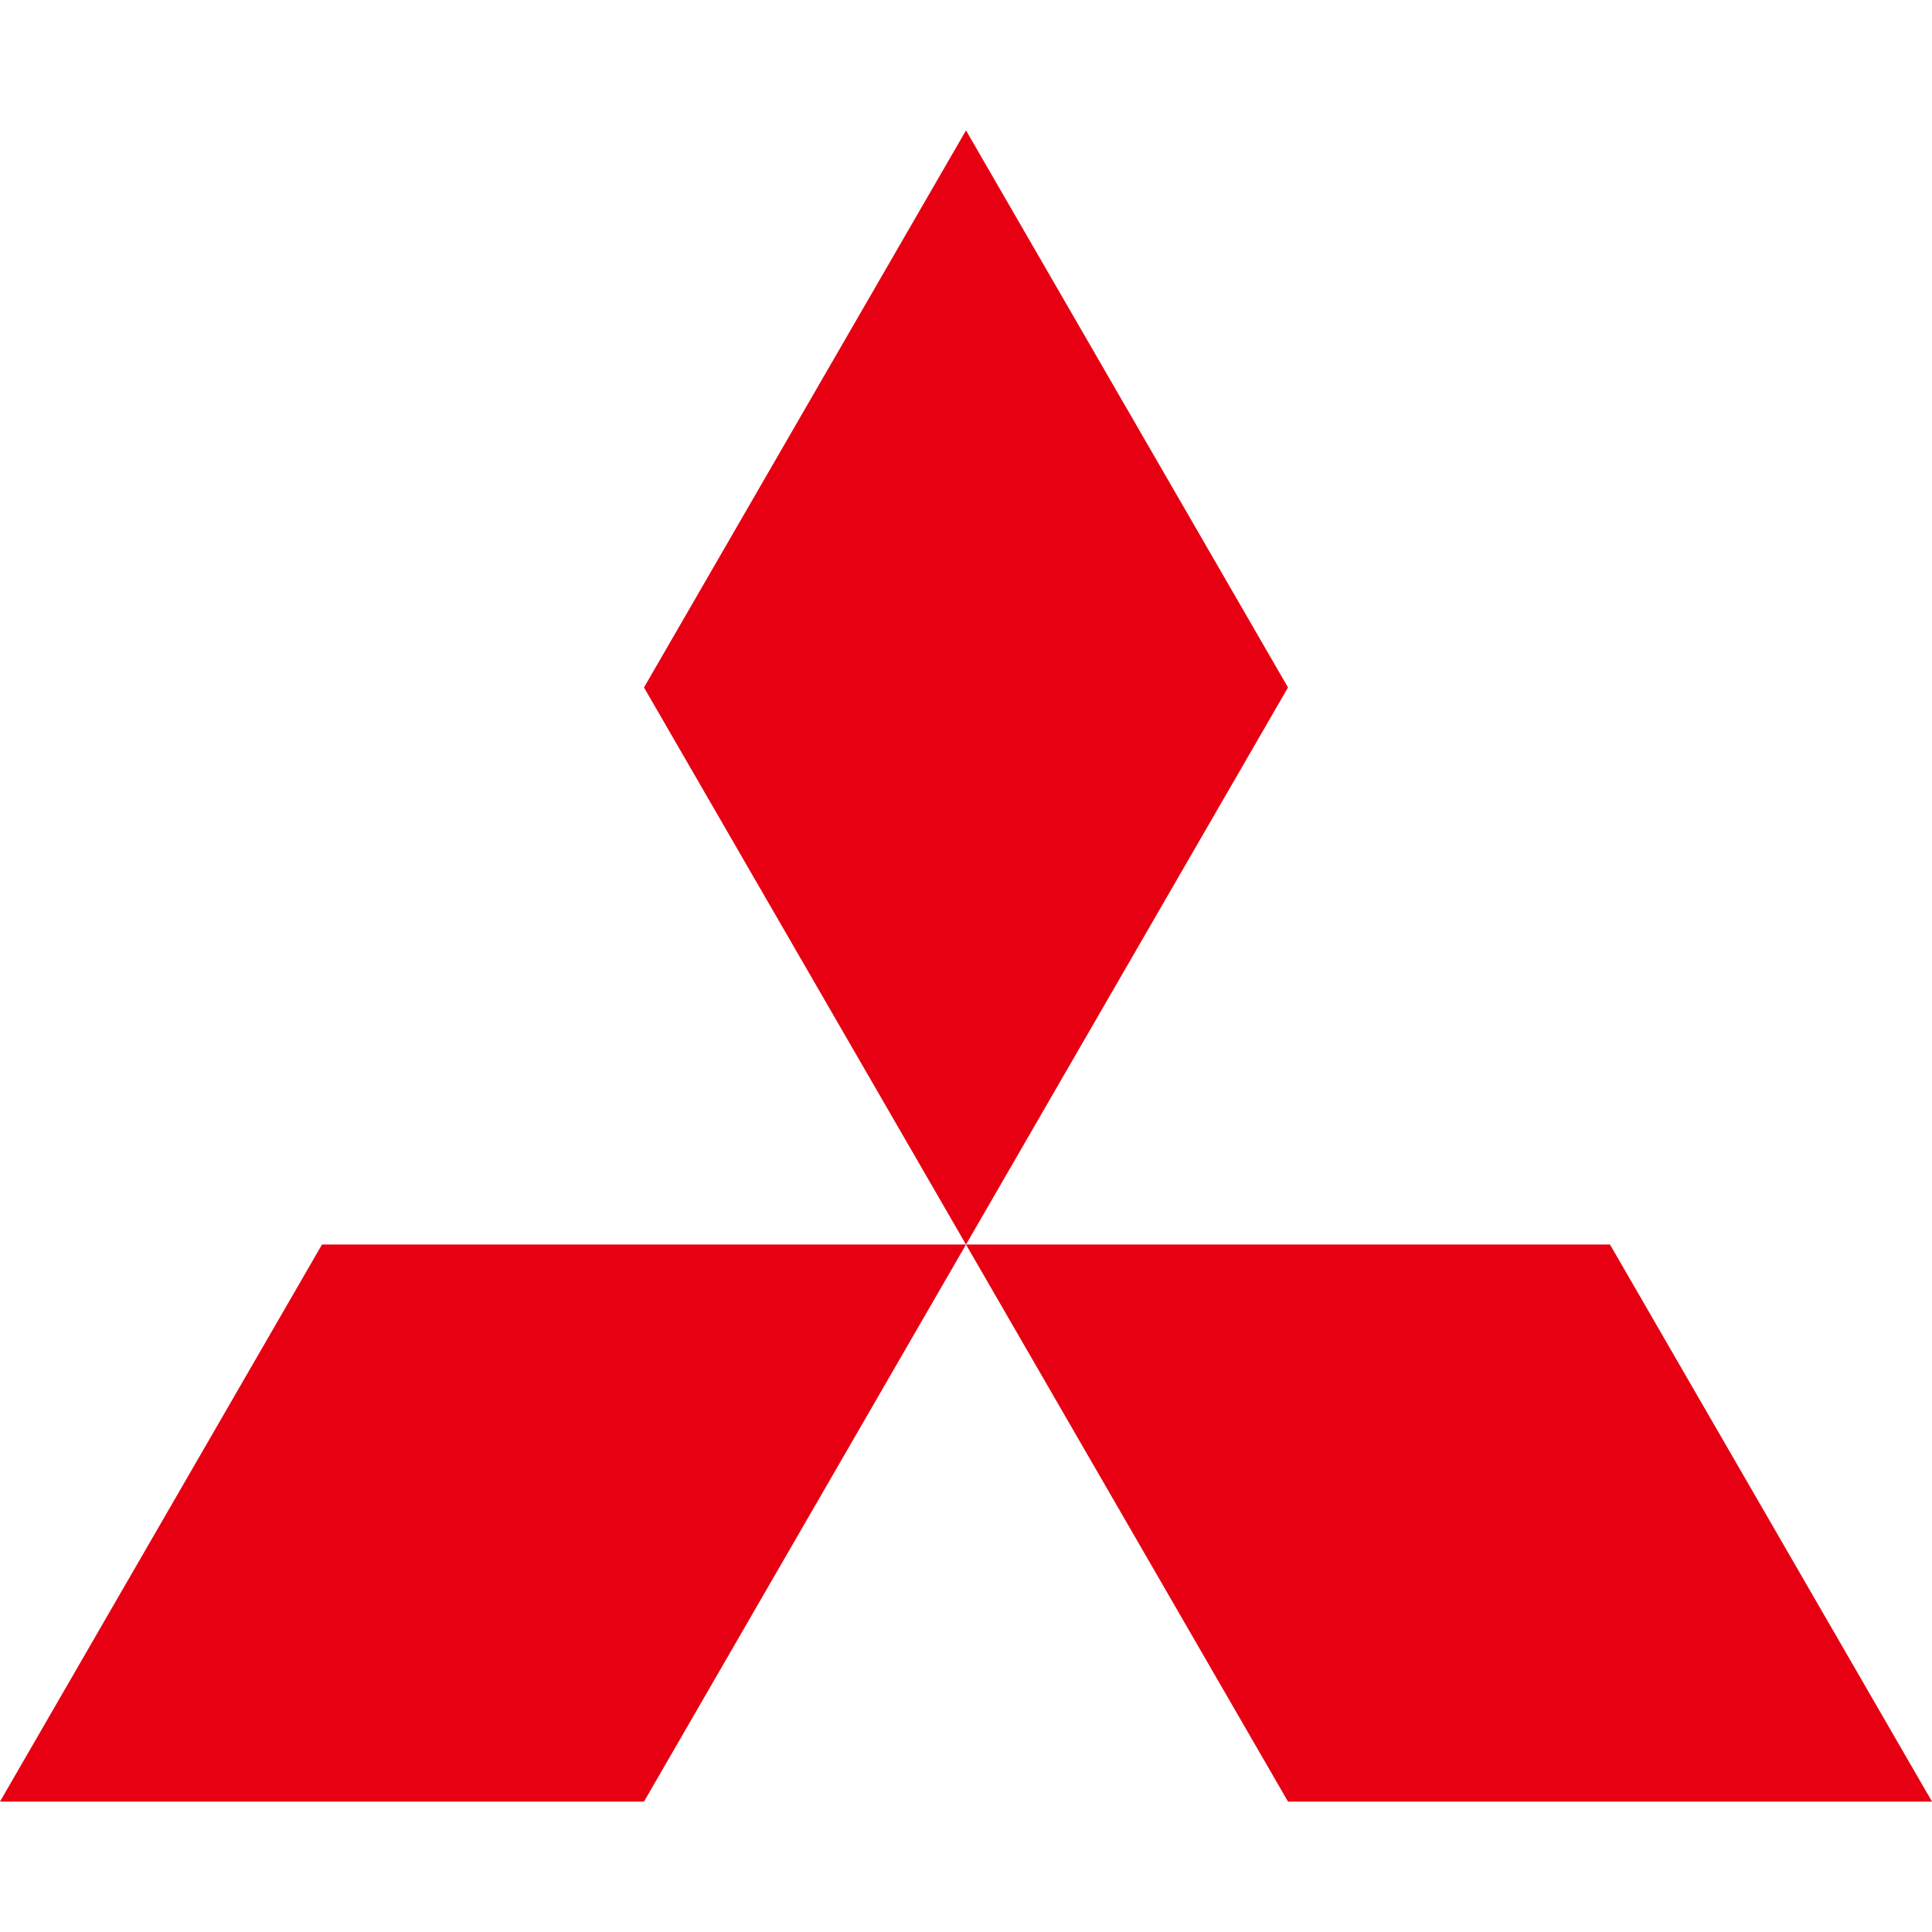
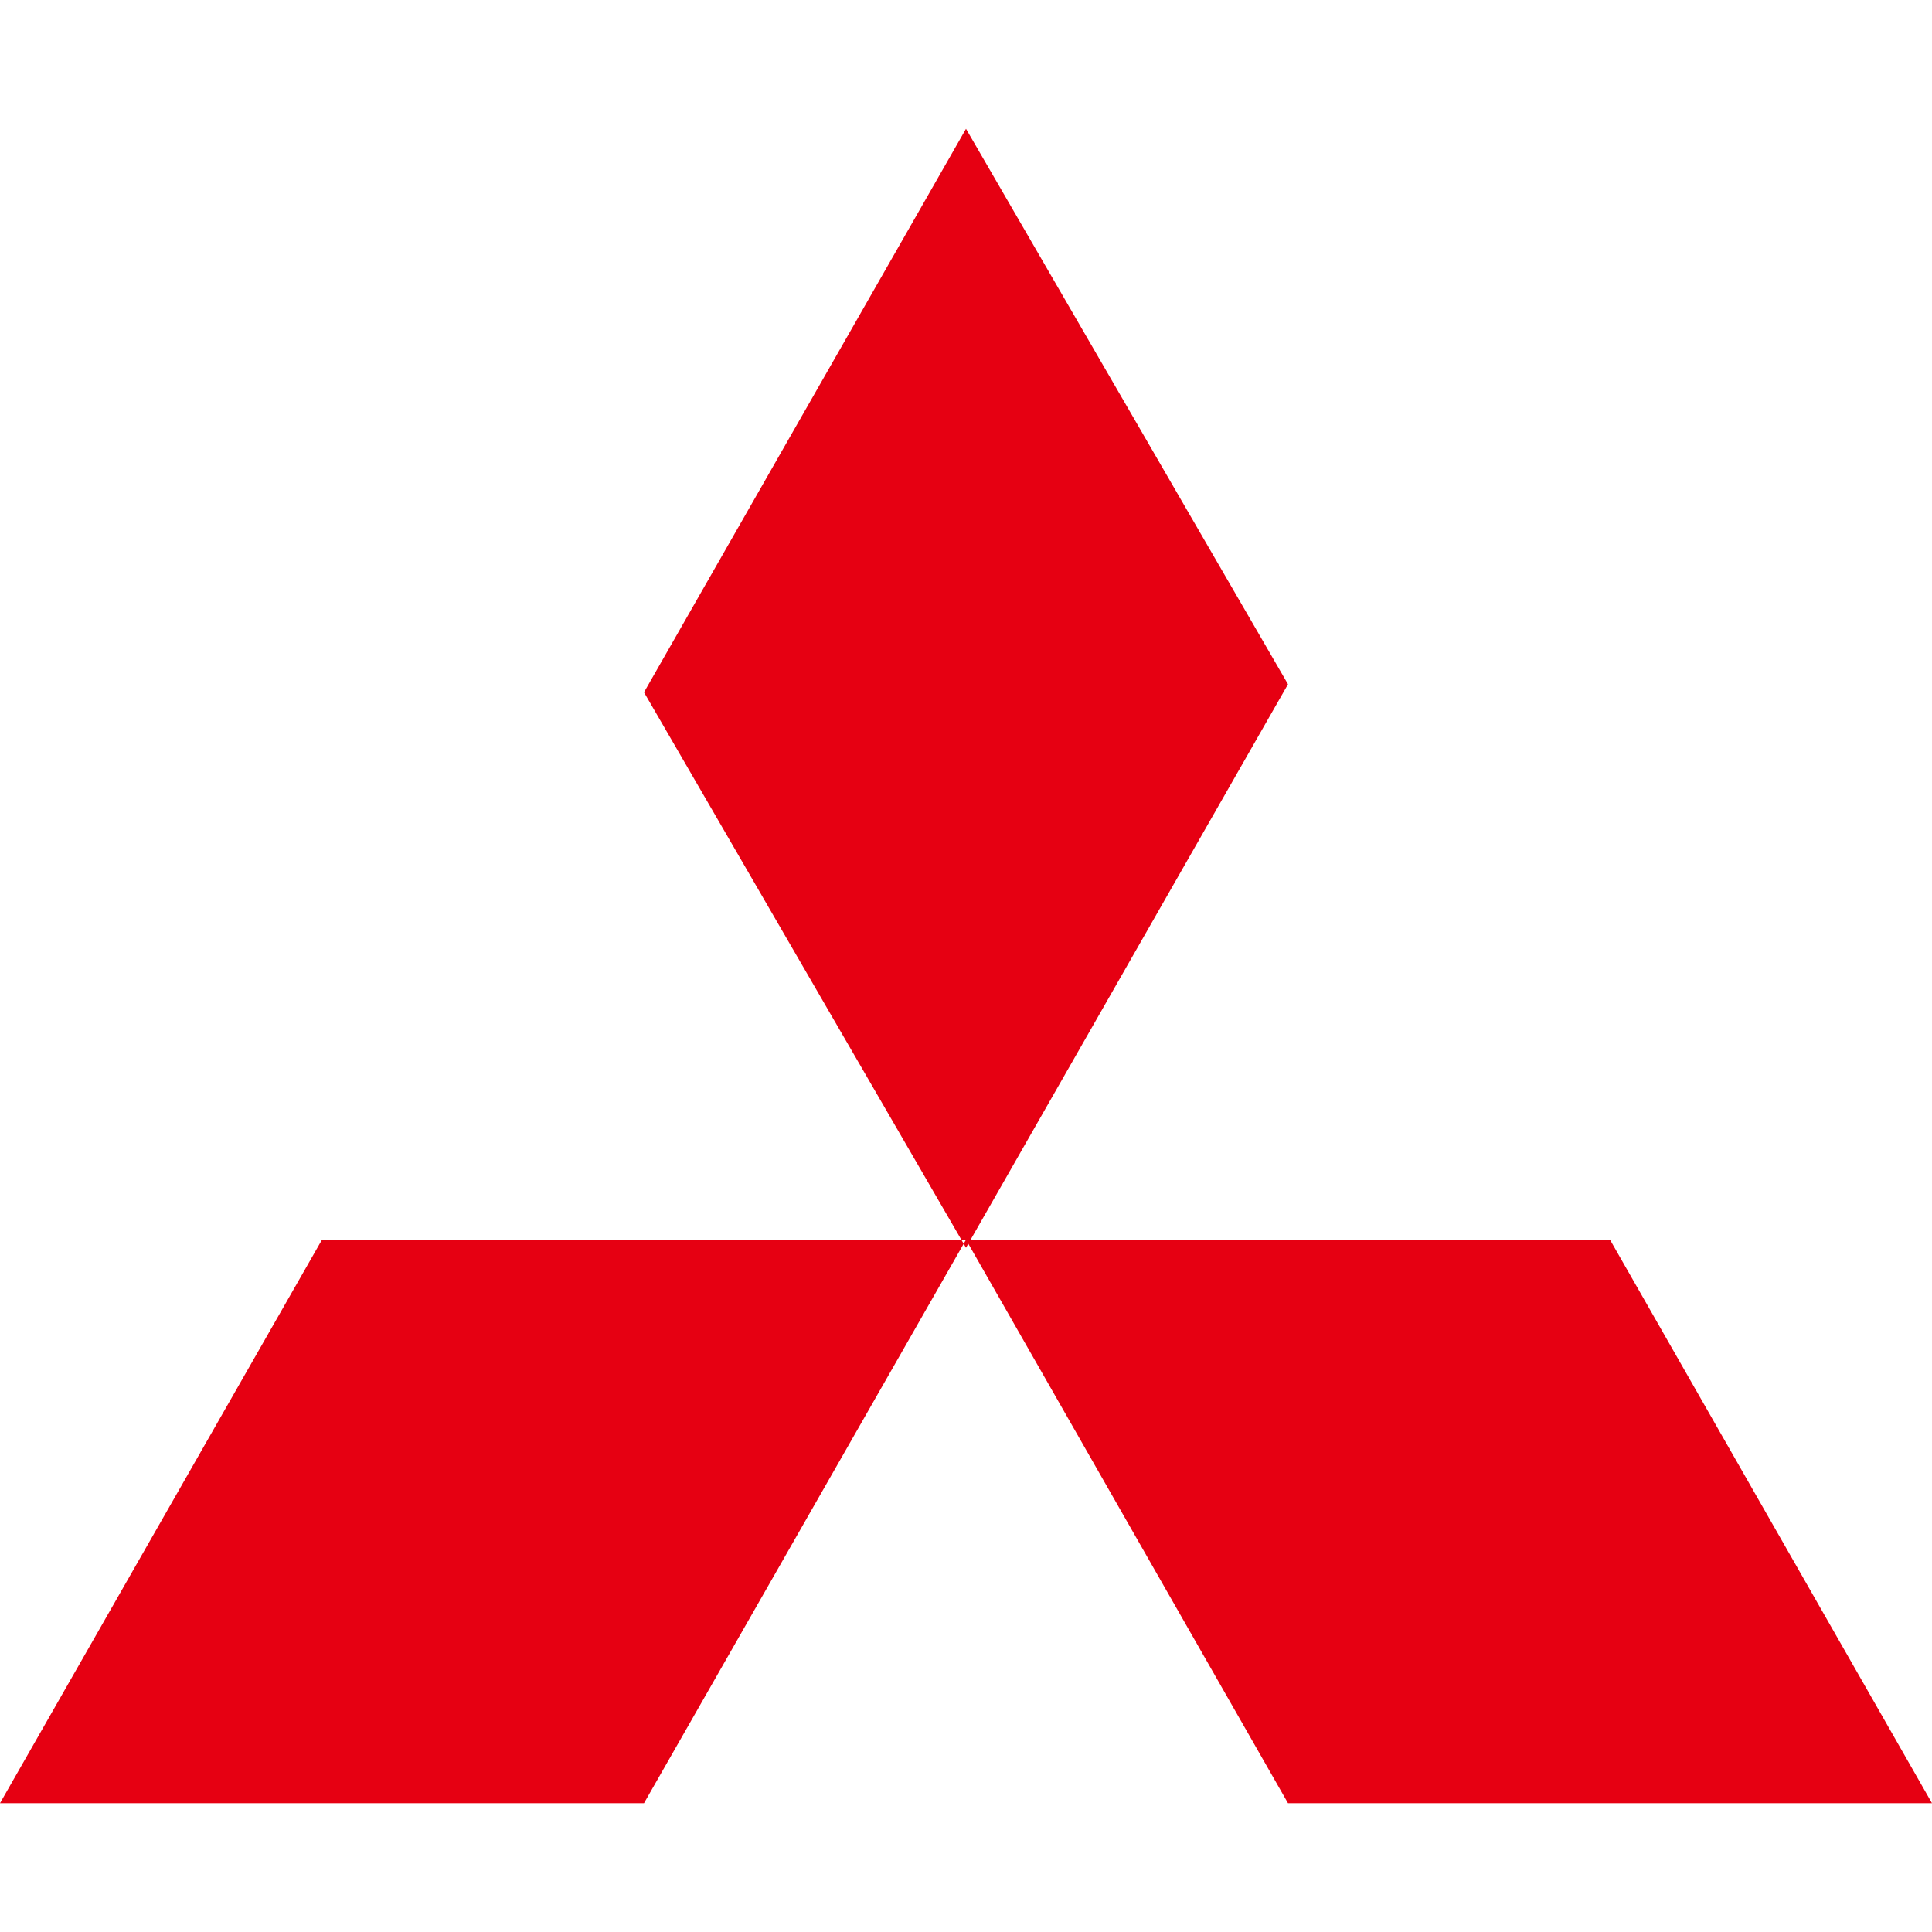
<svg xmlns="http://www.w3.org/2000/svg" viewBox="0 0 24 24">
-   <path fill="#e60012" d="M8 22.38H0l4-6.92h8zm8 0h8l-4-6.92h-8zm0-13.84-4-6.92-4 6.92 4 6.92Z" />
+   <path fill="#e60012" d="M8 22.4H0l4-7h8zm8 0h8l-4-7h-8zm0-13.9-4-6.9-4 7 4 6.9Z" />
</svg>
